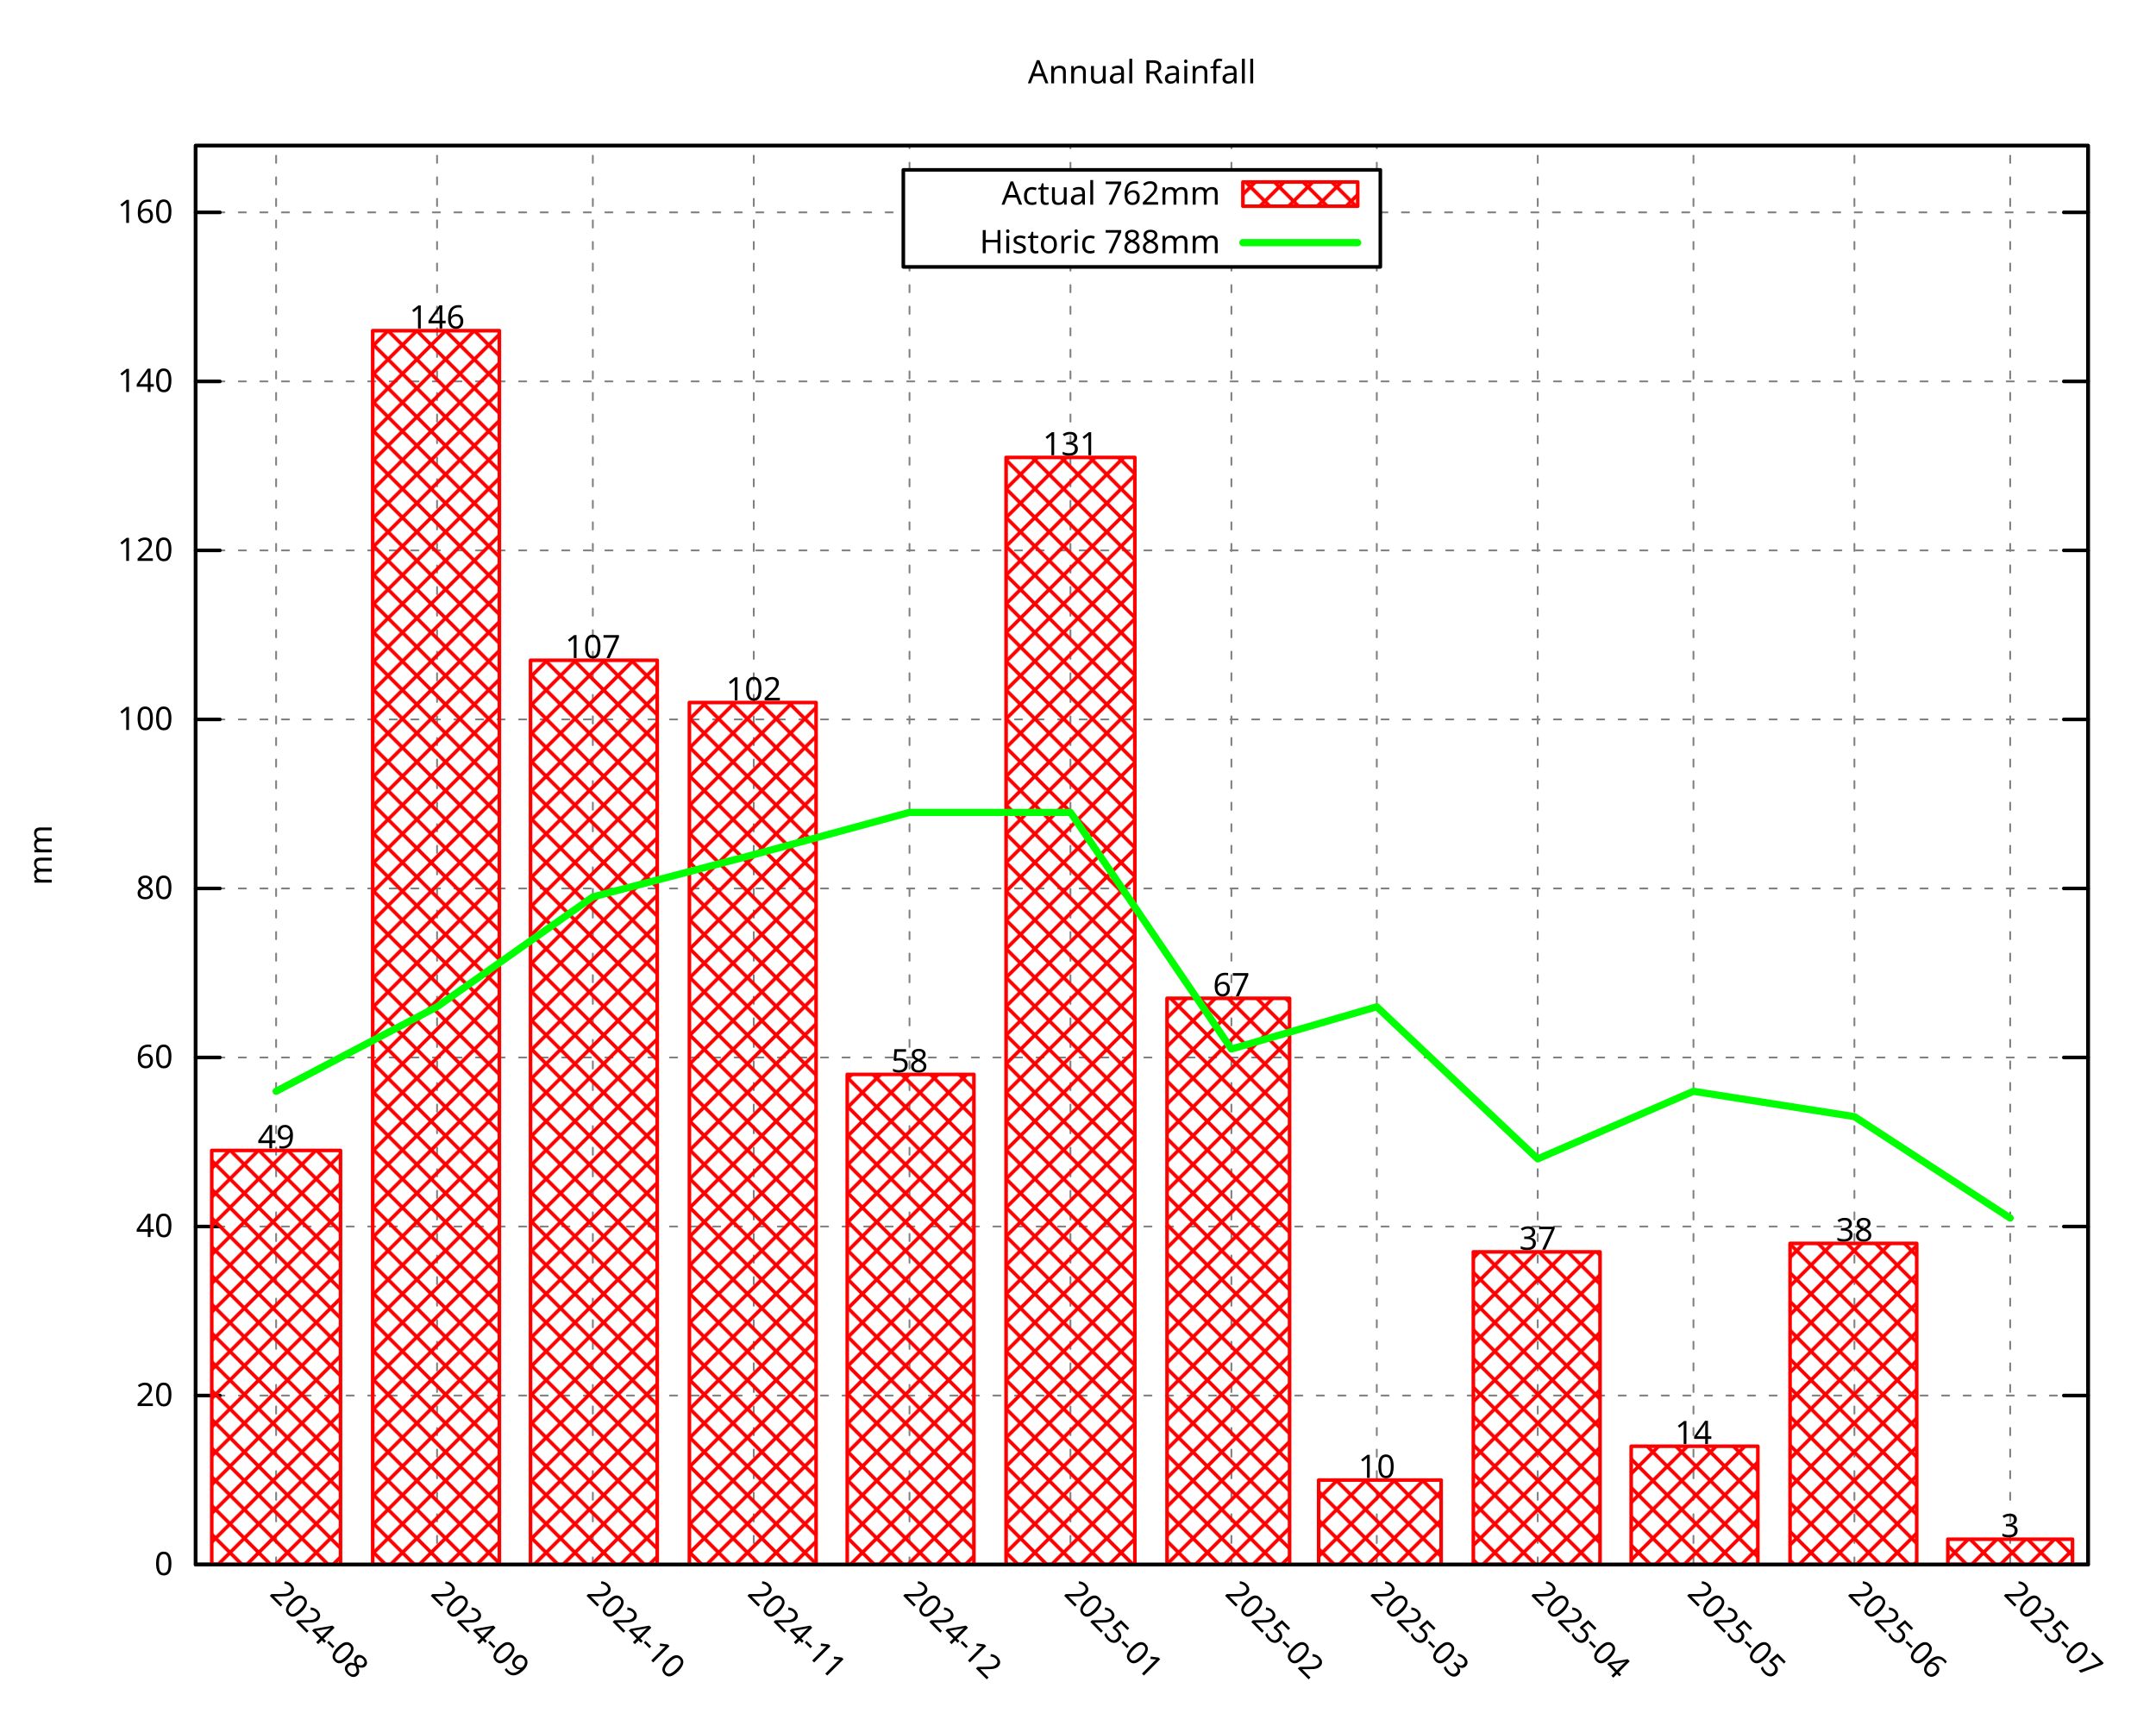
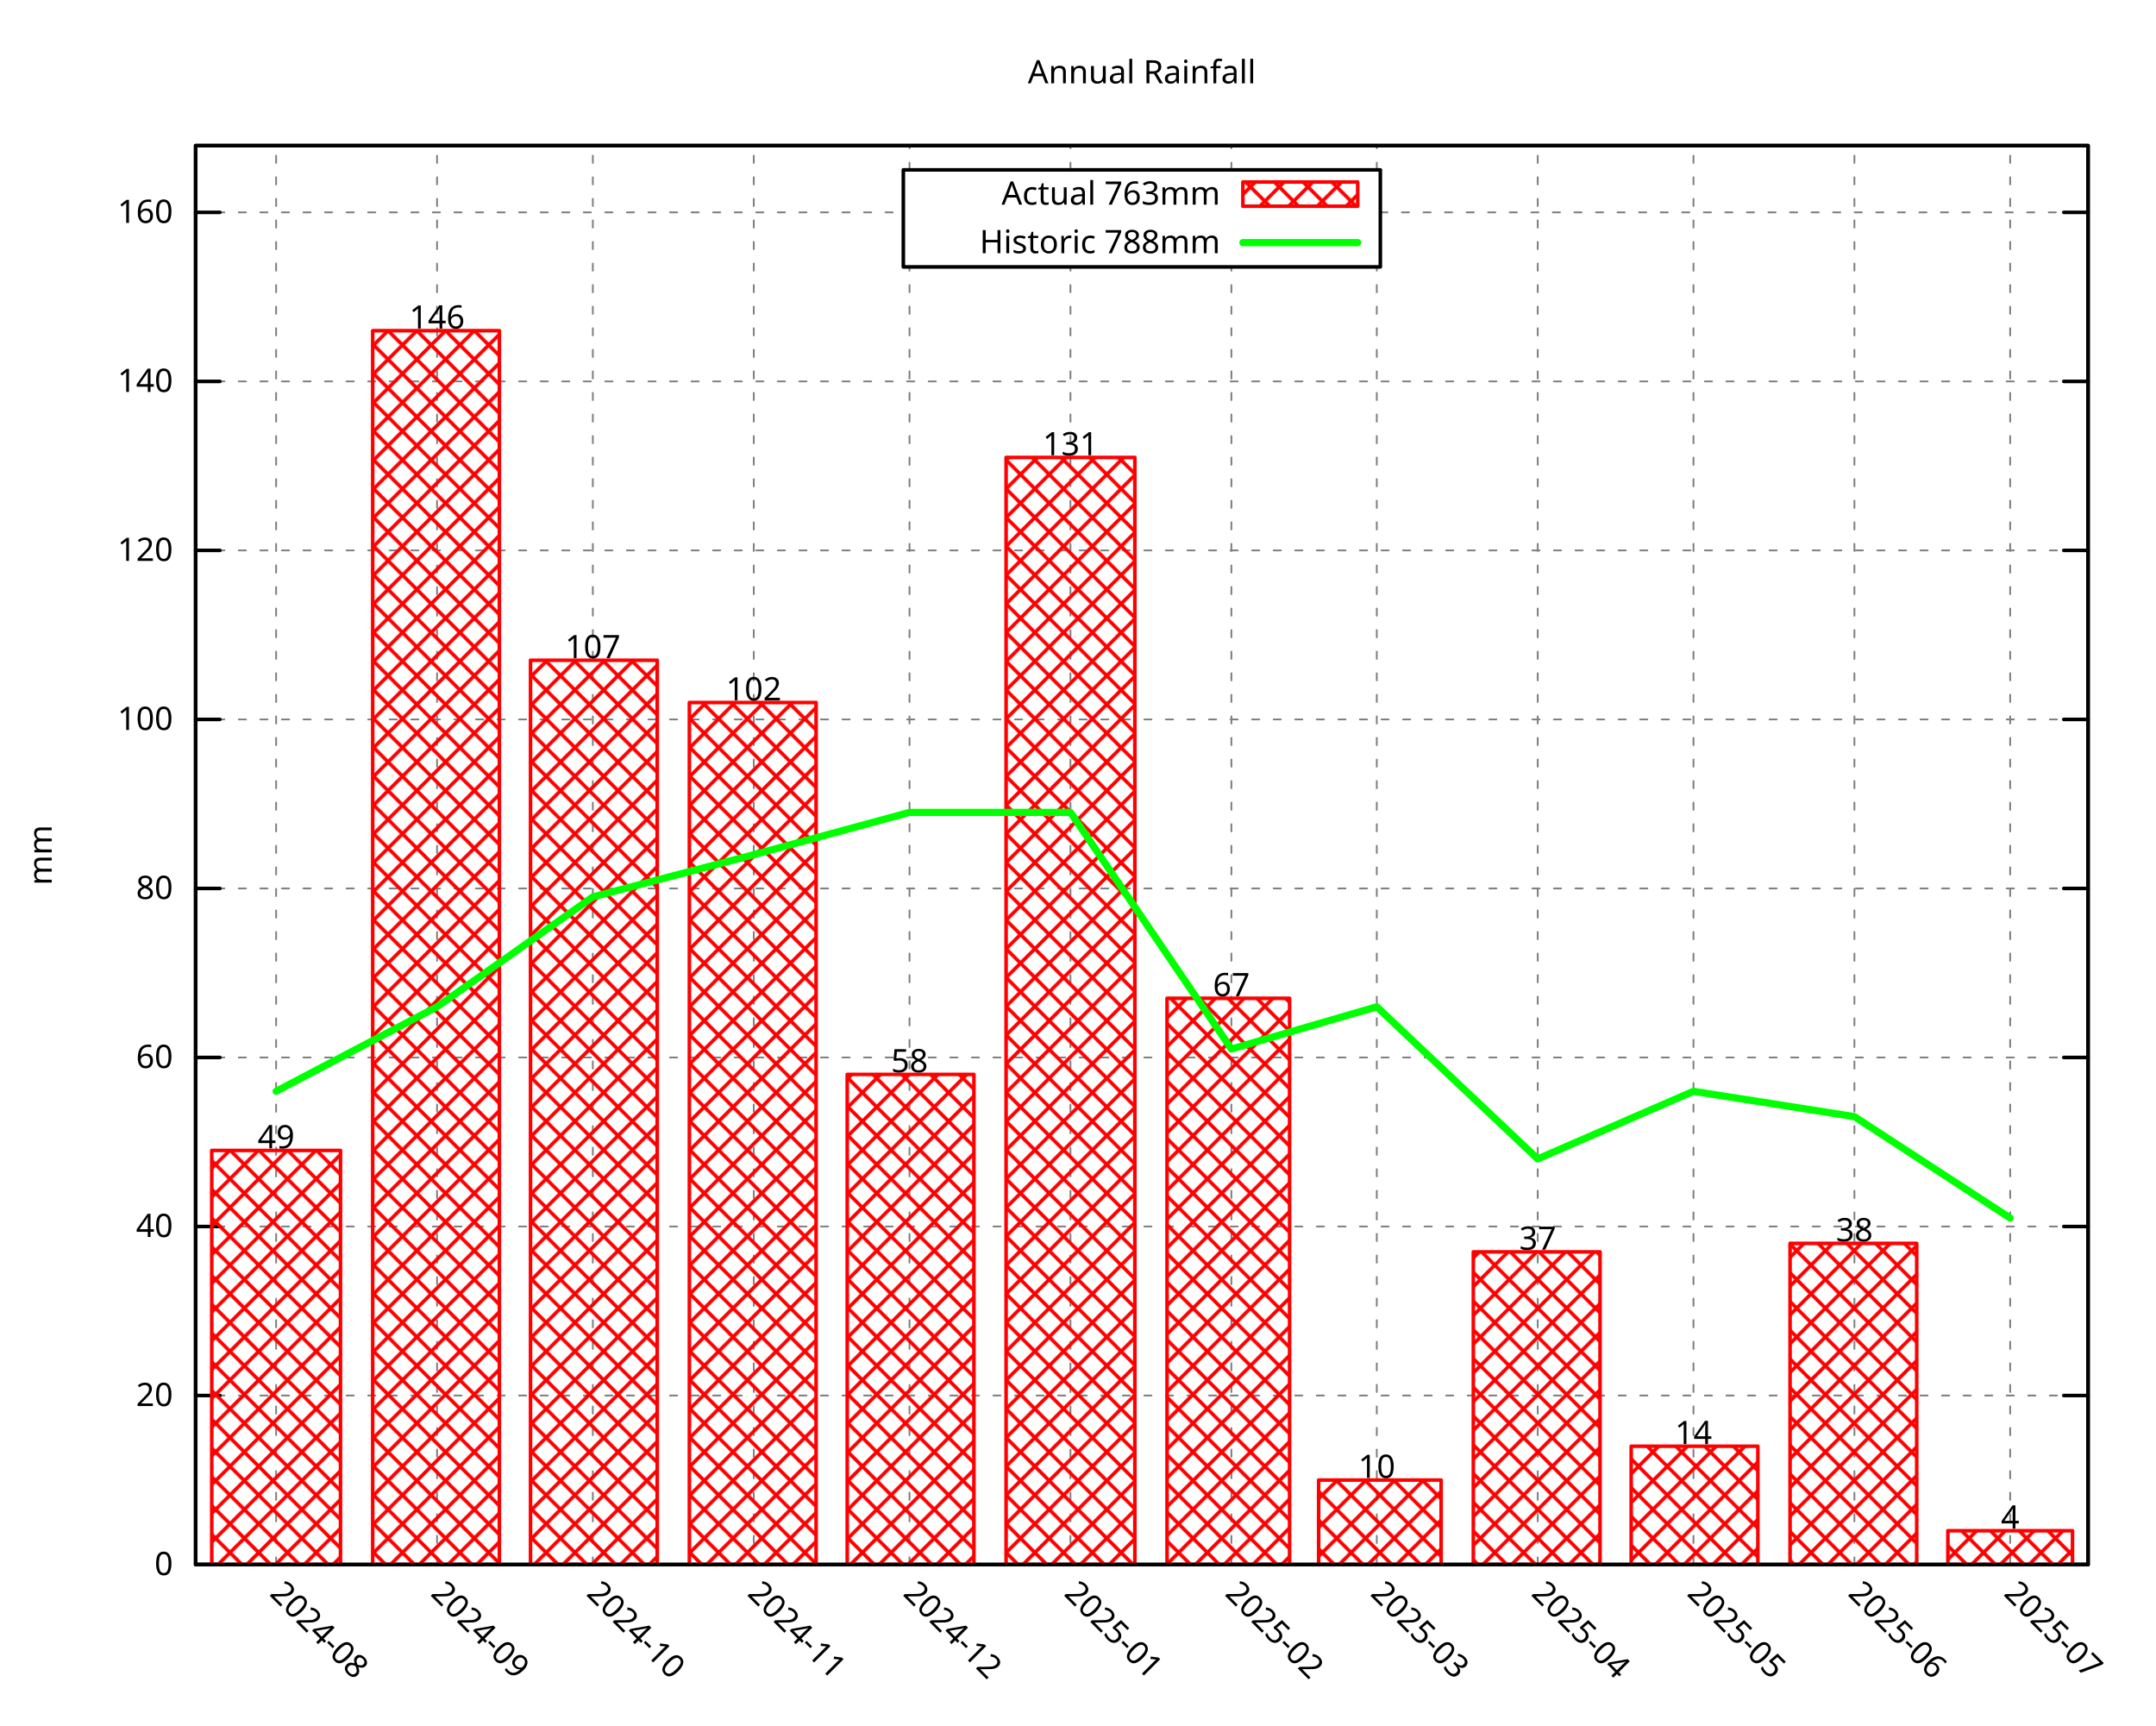
<svg xmlns="http://www.w3.org/2000/svg" xmlns:xlink="http://www.w3.org/1999/xlink" width="600" height="480" viewBox="0 0 600 480">
  <g id="gnuplot_canvas">
    <rect x="0" y="0" width="600" height="480" fill="none" />
    <defs>
      <circle id="gpDot" r="0.5" stroke-width="0.5" stroke="currentColor" />
      <path id="gpPt0" stroke-width="0.296" stroke="currentColor" d="M-1,0 h2 M0,-1 v2" />
      <path id="gpPt1" stroke-width="0.296" stroke="currentColor" d="M-1,-1 L1,1 M1,-1 L-1,1" />
      <path id="gpPt2" stroke-width="0.296" stroke="currentColor" d="M-1,0 L1,0 M0,-1 L0,1 M-1,-1 L1,1 M-1,1 L1,-1" />
      <rect id="gpPt3" stroke-width="0.296" stroke="currentColor" x="-1" y="-1" width="2" height="2" />
      <rect id="gpPt4" stroke-width="0.296" stroke="currentColor" fill="currentColor" x="-1" y="-1" width="2" height="2" />
      <circle id="gpPt5" stroke-width="0.296" stroke="currentColor" cx="0" cy="0" r="1" />
      <use xlink:href="#gpPt5" id="gpPt6" fill="currentColor" stroke="none" />
      <path id="gpPt7" stroke-width="0.296" stroke="currentColor" d="M0,-1.33 L-1.33,0.67 L1.33,0.67 z" />
      <use xlink:href="#gpPt7" id="gpPt8" fill="currentColor" stroke="none" />
      <use xlink:href="#gpPt7" id="gpPt9" stroke="currentColor" transform="rotate(180)" />
      <use xlink:href="#gpPt9" id="gpPt10" fill="currentColor" stroke="none" />
      <use xlink:href="#gpPt3" id="gpPt11" stroke="currentColor" transform="rotate(45)" />
      <use xlink:href="#gpPt11" id="gpPt12" fill="currentColor" stroke="none" />
      <path id="gpPt13" stroke-width="0.296" stroke="currentColor" d="M0,1.330 L1.265,0.411 L0.782,-1.067 L-0.782,-1.076 L-1.265,0.411 z" />
      <use xlink:href="#gpPt13" id="gpPt14" fill="currentColor" stroke="none" />
      <filter id="textbox" filterUnits="objectBoundingBox" x="0" y="0" height="1" width="1">
        <feFlood flood-color="white" flood-opacity="1" result="bgnd" />
        <feComposite in="SourceGraphic" in2="bgnd" operator="atop" />
      </filter>
      <filter id="greybox" filterUnits="objectBoundingBox" x="0" y="0" height="1" width="1">
        <feFlood flood-color="lightgrey" flood-opacity="1" result="grey" />
        <feComposite in="SourceGraphic" in2="grey" operator="atop" />
      </filter>
    </defs>
    <g fill="none" color="white" stroke="currentColor" stroke-width="1.00" stroke-linecap="round" stroke-linejoin="round">
</g>
    <g fill="none" color="black" stroke="currentColor" stroke-width="1.00" stroke-linecap="round" stroke-linejoin="round">
</g>
    <g fill="none" color="black" stroke="black" stroke-width="0.50" stroke-linecap="round" stroke-linejoin="round">
</g>
    <g fill="none" color="gray" stroke="currentColor" stroke-width="0.50" stroke-linecap="round" stroke-linejoin="round">
      <path stroke="gray" stroke-dasharray="2,4" class="gridline" d="M54.45,435.32 L581.09,435.32  " />
    </g>
    <g fill="none" color="gray" stroke="gray" stroke-width="1.00" stroke-linecap="round" stroke-linejoin="round">
</g>
    <g fill="none" color="black" stroke="currentColor" stroke-width="1.00" stroke-linecap="round" stroke-linejoin="round">
      <path stroke="black" d="M54.45,435.32 L61.20,435.32 M581.09,435.32 L574.34,435.32  " />
      <g transform="translate(48.15,438.25)" stroke="none" fill="black" font-family="Droid Sans" font-size="9.00" text-anchor="end">
        <text>
          <tspan font-family="Droid Sans"> 0</tspan>
        </text>
      </g>
    </g>
    <g fill="none" color="black" stroke="currentColor" stroke-width="1.00" stroke-linecap="round" stroke-linejoin="round">
</g>
    <g fill="none" color="black" stroke="black" stroke-width="0.50" stroke-linecap="round" stroke-linejoin="round">
</g>
    <g fill="none" color="gray" stroke="currentColor" stroke-width="0.50" stroke-linecap="round" stroke-linejoin="round">
      <path stroke="gray" stroke-dasharray="2,4" class="gridline" d="M54.45,388.29 L581.09,388.29  " />
    </g>
    <g fill="none" color="gray" stroke="gray" stroke-width="1.00" stroke-linecap="round" stroke-linejoin="round">
</g>
    <g fill="none" color="black" stroke="currentColor" stroke-width="1.00" stroke-linecap="round" stroke-linejoin="round">
      <path stroke="black" d="M54.45,388.29 L61.20,388.29 M581.09,388.29 L574.34,388.29  " />
      <g transform="translate(48.15,391.22)" stroke="none" fill="black" font-family="Droid Sans" font-size="9.00" text-anchor="end">
        <text>
          <tspan font-family="Droid Sans"> 20</tspan>
        </text>
      </g>
    </g>
    <g fill="none" color="black" stroke="currentColor" stroke-width="1.00" stroke-linecap="round" stroke-linejoin="round">
</g>
    <g fill="none" color="black" stroke="black" stroke-width="0.50" stroke-linecap="round" stroke-linejoin="round">
</g>
    <g fill="none" color="gray" stroke="currentColor" stroke-width="0.50" stroke-linecap="round" stroke-linejoin="round">
      <path stroke="gray" stroke-dasharray="2,4" class="gridline" d="M54.45,341.26 L581.09,341.26  " />
    </g>
    <g fill="none" color="gray" stroke="gray" stroke-width="1.00" stroke-linecap="round" stroke-linejoin="round">
</g>
    <g fill="none" color="black" stroke="currentColor" stroke-width="1.00" stroke-linecap="round" stroke-linejoin="round">
      <path stroke="black" d="M54.45,341.26 L61.20,341.26 M581.09,341.26 L574.34,341.26  " />
      <g transform="translate(48.15,344.19)" stroke="none" fill="black" font-family="Droid Sans" font-size="9.00" text-anchor="end">
        <text>
          <tspan font-family="Droid Sans"> 40</tspan>
        </text>
      </g>
    </g>
    <g fill="none" color="black" stroke="currentColor" stroke-width="1.00" stroke-linecap="round" stroke-linejoin="round">
</g>
    <g fill="none" color="black" stroke="black" stroke-width="0.50" stroke-linecap="round" stroke-linejoin="round">
</g>
    <g fill="none" color="gray" stroke="currentColor" stroke-width="0.50" stroke-linecap="round" stroke-linejoin="round">
      <path stroke="gray" stroke-dasharray="2,4" class="gridline" d="M54.45,294.23 L581.09,294.23  " />
    </g>
    <g fill="none" color="gray" stroke="gray" stroke-width="1.00" stroke-linecap="round" stroke-linejoin="round">
</g>
    <g fill="none" color="black" stroke="currentColor" stroke-width="1.00" stroke-linecap="round" stroke-linejoin="round">
      <path stroke="black" d="M54.45,294.23 L61.20,294.23 M581.09,294.23 L574.34,294.23  " />
      <g transform="translate(48.15,297.16)" stroke="none" fill="black" font-family="Droid Sans" font-size="9.00" text-anchor="end">
        <text>
          <tspan font-family="Droid Sans"> 60</tspan>
        </text>
      </g>
    </g>
    <g fill="none" color="black" stroke="currentColor" stroke-width="1.00" stroke-linecap="round" stroke-linejoin="round">
</g>
    <g fill="none" color="black" stroke="black" stroke-width="0.50" stroke-linecap="round" stroke-linejoin="round">
</g>
    <g fill="none" color="gray" stroke="currentColor" stroke-width="0.50" stroke-linecap="round" stroke-linejoin="round">
      <path stroke="gray" stroke-dasharray="2,4" class="gridline" d="M54.45,247.20 L581.09,247.20  " />
    </g>
    <g fill="none" color="gray" stroke="gray" stroke-width="1.00" stroke-linecap="round" stroke-linejoin="round">
</g>
    <g fill="none" color="black" stroke="currentColor" stroke-width="1.00" stroke-linecap="round" stroke-linejoin="round">
      <path stroke="black" d="M54.45,247.20 L61.20,247.20 M581.09,247.20 L574.34,247.20  " />
      <g transform="translate(48.15,250.13)" stroke="none" fill="black" font-family="Droid Sans" font-size="9.00" text-anchor="end">
        <text>
          <tspan font-family="Droid Sans"> 80</tspan>
        </text>
      </g>
    </g>
    <g fill="none" color="black" stroke="currentColor" stroke-width="1.00" stroke-linecap="round" stroke-linejoin="round">
</g>
    <g fill="none" color="black" stroke="black" stroke-width="0.50" stroke-linecap="round" stroke-linejoin="round">
</g>
    <g fill="none" color="gray" stroke="currentColor" stroke-width="0.50" stroke-linecap="round" stroke-linejoin="round">
      <path stroke="gray" stroke-dasharray="2,4" class="gridline" d="M54.45,200.17 L581.09,200.17  " />
    </g>
    <g fill="none" color="gray" stroke="gray" stroke-width="1.00" stroke-linecap="round" stroke-linejoin="round">
</g>
    <g fill="none" color="black" stroke="currentColor" stroke-width="1.00" stroke-linecap="round" stroke-linejoin="round">
      <path stroke="black" d="M54.45,200.17 L61.20,200.17 M581.09,200.17 L574.34,200.17  " />
      <g transform="translate(48.15,203.10)" stroke="none" fill="black" font-family="Droid Sans" font-size="9.00" text-anchor="end">
        <text>
          <tspan font-family="Droid Sans"> 100</tspan>
        </text>
      </g>
    </g>
    <g fill="none" color="black" stroke="currentColor" stroke-width="1.00" stroke-linecap="round" stroke-linejoin="round">
</g>
    <g fill="none" color="black" stroke="black" stroke-width="0.50" stroke-linecap="round" stroke-linejoin="round">
</g>
    <g fill="none" color="gray" stroke="currentColor" stroke-width="0.50" stroke-linecap="round" stroke-linejoin="round">
      <path stroke="gray" stroke-dasharray="2,4" class="gridline" d="M54.45,153.14 L581.09,153.14  " />
    </g>
    <g fill="none" color="gray" stroke="gray" stroke-width="1.00" stroke-linecap="round" stroke-linejoin="round">
</g>
    <g fill="none" color="black" stroke="currentColor" stroke-width="1.00" stroke-linecap="round" stroke-linejoin="round">
      <path stroke="black" d="M54.45,153.14 L61.20,153.14 M581.09,153.14 L574.34,153.14  " />
      <g transform="translate(48.15,156.07)" stroke="none" fill="black" font-family="Droid Sans" font-size="9.00" text-anchor="end">
        <text>
          <tspan font-family="Droid Sans"> 120</tspan>
        </text>
      </g>
    </g>
    <g fill="none" color="black" stroke="currentColor" stroke-width="1.00" stroke-linecap="round" stroke-linejoin="round">
</g>
    <g fill="none" color="black" stroke="black" stroke-width="0.50" stroke-linecap="round" stroke-linejoin="round">
</g>
    <g fill="none" color="gray" stroke="currentColor" stroke-width="0.50" stroke-linecap="round" stroke-linejoin="round">
      <path stroke="gray" stroke-dasharray="2,4" class="gridline" d="M54.45,106.12 L581.09,106.12  " />
    </g>
    <g fill="none" color="gray" stroke="gray" stroke-width="1.00" stroke-linecap="round" stroke-linejoin="round">
</g>
    <g fill="none" color="black" stroke="currentColor" stroke-width="1.00" stroke-linecap="round" stroke-linejoin="round">
      <path stroke="black" d="M54.45,106.12 L61.20,106.12 M581.09,106.12 L574.34,106.12  " />
      <g transform="translate(48.15,109.05)" stroke="none" fill="black" font-family="Droid Sans" font-size="9.00" text-anchor="end">
        <text>
          <tspan font-family="Droid Sans"> 140</tspan>
        </text>
      </g>
    </g>
    <g fill="none" color="black" stroke="currentColor" stroke-width="1.00" stroke-linecap="round" stroke-linejoin="round">
</g>
    <g fill="none" color="black" stroke="black" stroke-width="0.50" stroke-linecap="round" stroke-linejoin="round">
</g>
    <g fill="none" color="gray" stroke="currentColor" stroke-width="0.50" stroke-linecap="round" stroke-linejoin="round">
      <path stroke="gray" stroke-dasharray="2,4" class="gridline" d="M54.45,59.09 L251.39,59.09 M384.14,59.09 L581.09,59.09  " />
    </g>
    <g fill="none" color="gray" stroke="gray" stroke-width="1.00" stroke-linecap="round" stroke-linejoin="round">
</g>
    <g fill="none" color="black" stroke="currentColor" stroke-width="1.00" stroke-linecap="round" stroke-linejoin="round">
      <path stroke="black" d="M54.45,59.09 L61.20,59.09 M581.09,59.09 L574.34,59.09  " />
      <g transform="translate(48.15,62.02)" stroke="none" fill="black" font-family="Droid Sans" font-size="9.00" text-anchor="end">
        <text>
          <tspan font-family="Droid Sans"> 160</tspan>
        </text>
      </g>
    </g>
    <g fill="none" color="black" stroke="currentColor" stroke-width="1.00" stroke-linecap="round" stroke-linejoin="round">
</g>
    <g fill="none" color="black" stroke="black" stroke-width="0.50" stroke-linecap="round" stroke-linejoin="round">
</g>
    <g fill="none" color="gray" stroke="currentColor" stroke-width="0.50" stroke-linecap="round" stroke-linejoin="round">
      <path stroke="gray" stroke-dasharray="2,4" class="gridline" d="M76.84,435.32 L76.84,40.51  " />
    </g>
    <g fill="none" color="gray" stroke="gray" stroke-width="1.00" stroke-linecap="round" stroke-linejoin="round">
</g>
    <g fill="none" color="black" stroke="currentColor" stroke-width="1.00" stroke-linecap="round" stroke-linejoin="round">
      <path stroke="black" d="M76.84,435.32 M76.84,40.51  " />
      <g transform="translate(74.77,443.69) rotate(45.00)" stroke="none" fill="black" font-family="Droid Sans" font-size="9.00" text-anchor="start">
        <text>
          <tspan font-family="Droid Sans">2024-08</tspan>
        </text>
      </g>
    </g>
    <g fill="none" color="black" stroke="currentColor" stroke-width="1.00" stroke-linecap="round" stroke-linejoin="round">
</g>
    <g fill="none" color="black" stroke="black" stroke-width="0.50" stroke-linecap="round" stroke-linejoin="round">
</g>
    <g fill="none" color="gray" stroke="currentColor" stroke-width="0.50" stroke-linecap="round" stroke-linejoin="round">
      <path stroke="gray" stroke-dasharray="2,4" class="gridline" d="M121.63,435.32 L121.63,40.51  " />
    </g>
    <g fill="none" color="gray" stroke="gray" stroke-width="1.00" stroke-linecap="round" stroke-linejoin="round">
</g>
    <g fill="none" color="black" stroke="currentColor" stroke-width="1.00" stroke-linecap="round" stroke-linejoin="round">
      <path stroke="black" d="M121.63,435.32 M121.63,40.51  " />
      <g transform="translate(119.56,443.69) rotate(45.00)" stroke="none" fill="black" font-family="Droid Sans" font-size="9.00" text-anchor="start">
        <text>
          <tspan font-family="Droid Sans">2024-09</tspan>
        </text>
      </g>
    </g>
    <g fill="none" color="black" stroke="currentColor" stroke-width="1.00" stroke-linecap="round" stroke-linejoin="round">
</g>
    <g fill="none" color="black" stroke="black" stroke-width="0.50" stroke-linecap="round" stroke-linejoin="round">
</g>
    <g fill="none" color="gray" stroke="currentColor" stroke-width="0.50" stroke-linecap="round" stroke-linejoin="round">
      <path stroke="gray" stroke-dasharray="2,4" class="gridline" d="M164.98,435.32 L164.98,40.51  " />
    </g>
    <g fill="none" color="gray" stroke="gray" stroke-width="1.00" stroke-linecap="round" stroke-linejoin="round">
</g>
    <g fill="none" color="black" stroke="currentColor" stroke-width="1.00" stroke-linecap="round" stroke-linejoin="round">
      <path stroke="black" d="M164.98,435.32 M164.98,40.51  " />
      <g transform="translate(162.91,443.69) rotate(45.00)" stroke="none" fill="black" font-family="Droid Sans" font-size="9.00" text-anchor="start">
        <text>
          <tspan font-family="Droid Sans">2024-10</tspan>
        </text>
      </g>
    </g>
    <g fill="none" color="black" stroke="currentColor" stroke-width="1.00" stroke-linecap="round" stroke-linejoin="round">
</g>
    <g fill="none" color="black" stroke="black" stroke-width="0.50" stroke-linecap="round" stroke-linejoin="round">
</g>
    <g fill="none" color="gray" stroke="currentColor" stroke-width="0.50" stroke-linecap="round" stroke-linejoin="round">
      <path stroke="gray" stroke-dasharray="2,4" class="gridline" d="M209.77,435.32 L209.77,40.51  " />
    </g>
    <g fill="none" color="gray" stroke="gray" stroke-width="1.00" stroke-linecap="round" stroke-linejoin="round">
</g>
    <g fill="none" color="black" stroke="currentColor" stroke-width="1.00" stroke-linecap="round" stroke-linejoin="round">
      <path stroke="black" d="M209.77,435.32 M209.77,40.51  " />
      <g transform="translate(207.70,443.69) rotate(45.00)" stroke="none" fill="black" font-family="Droid Sans" font-size="9.00" text-anchor="start">
        <text>
          <tspan font-family="Droid Sans">2024-11</tspan>
        </text>
      </g>
    </g>
    <g fill="none" color="black" stroke="currentColor" stroke-width="1.00" stroke-linecap="round" stroke-linejoin="round">
</g>
    <g fill="none" color="black" stroke="black" stroke-width="0.50" stroke-linecap="round" stroke-linejoin="round">
</g>
    <g fill="none" color="gray" stroke="currentColor" stroke-width="0.50" stroke-linecap="round" stroke-linejoin="round">
      <path stroke="gray" stroke-dasharray="2,4" class="gridline" d="M253.11,435.32 L253.11,74.26 M253.11,47.26 L253.11,40.51  " />
    </g>
    <g fill="none" color="gray" stroke="gray" stroke-width="1.00" stroke-linecap="round" stroke-linejoin="round">
</g>
    <g fill="none" color="black" stroke="currentColor" stroke-width="1.00" stroke-linecap="round" stroke-linejoin="round">
      <path stroke="black" d="M253.11,435.32 M253.11,40.51  " />
      <g transform="translate(251.04,443.69) rotate(45.00)" stroke="none" fill="black" font-family="Droid Sans" font-size="9.00" text-anchor="start">
        <text>
          <tspan font-family="Droid Sans">2024-12</tspan>
        </text>
      </g>
    </g>
    <g fill="none" color="black" stroke="currentColor" stroke-width="1.00" stroke-linecap="round" stroke-linejoin="round">
</g>
    <g fill="none" color="black" stroke="black" stroke-width="0.50" stroke-linecap="round" stroke-linejoin="round">
</g>
    <g fill="none" color="gray" stroke="currentColor" stroke-width="0.50" stroke-linecap="round" stroke-linejoin="round">
      <path stroke="gray" stroke-dasharray="2,4" class="gridline" d="M297.90,435.32 L297.90,74.26 M297.90,47.26 L297.90,40.51  " />
    </g>
    <g fill="none" color="gray" stroke="gray" stroke-width="1.00" stroke-linecap="round" stroke-linejoin="round">
</g>
    <g fill="none" color="black" stroke="currentColor" stroke-width="1.00" stroke-linecap="round" stroke-linejoin="round">
      <path stroke="black" d="M297.90,435.32 M297.90,40.51  " />
      <g transform="translate(295.83,443.69) rotate(45.00)" stroke="none" fill="black" font-family="Droid Sans" font-size="9.00" text-anchor="start">
        <text>
          <tspan font-family="Droid Sans">2025-01</tspan>
        </text>
      </g>
    </g>
    <g fill="none" color="black" stroke="currentColor" stroke-width="1.00" stroke-linecap="round" stroke-linejoin="round">
</g>
    <g fill="none" color="black" stroke="black" stroke-width="0.50" stroke-linecap="round" stroke-linejoin="round">
</g>
    <g fill="none" color="gray" stroke="currentColor" stroke-width="0.50" stroke-linecap="round" stroke-linejoin="round">
      <path stroke="gray" stroke-dasharray="2,4" class="gridline" d="M342.69,435.32 L342.69,74.26 M342.69,47.26 L342.69,40.51  " />
    </g>
    <g fill="none" color="gray" stroke="gray" stroke-width="1.00" stroke-linecap="round" stroke-linejoin="round">
</g>
    <g fill="none" color="black" stroke="currentColor" stroke-width="1.00" stroke-linecap="round" stroke-linejoin="round">
      <path stroke="black" d="M342.69,435.32 M342.69,40.51  " />
      <g transform="translate(340.62,443.69) rotate(45.00)" stroke="none" fill="black" font-family="Droid Sans" font-size="9.00" text-anchor="start">
        <text>
          <tspan font-family="Droid Sans">2025-02</tspan>
        </text>
      </g>
    </g>
    <g fill="none" color="black" stroke="currentColor" stroke-width="1.00" stroke-linecap="round" stroke-linejoin="round">
</g>
    <g fill="none" color="black" stroke="black" stroke-width="0.50" stroke-linecap="round" stroke-linejoin="round">
</g>
    <g fill="none" color="gray" stroke="currentColor" stroke-width="0.50" stroke-linecap="round" stroke-linejoin="round">
      <path stroke="gray" stroke-dasharray="2,4" class="gridline" d="M383.15,435.32 L383.15,74.26 M383.15,47.26 L383.15,40.51  " />
    </g>
    <g fill="none" color="gray" stroke="gray" stroke-width="1.00" stroke-linecap="round" stroke-linejoin="round">
</g>
    <g fill="none" color="black" stroke="currentColor" stroke-width="1.00" stroke-linecap="round" stroke-linejoin="round">
      <path stroke="black" d="M383.15,435.32 M383.15,40.51  " />
      <g transform="translate(381.08,443.69) rotate(45.00)" stroke="none" fill="black" font-family="Droid Sans" font-size="9.00" text-anchor="start">
        <text>
          <tspan font-family="Droid Sans">2025-03</tspan>
        </text>
      </g>
    </g>
    <g fill="none" color="black" stroke="currentColor" stroke-width="1.00" stroke-linecap="round" stroke-linejoin="round">
</g>
    <g fill="none" color="black" stroke="black" stroke-width="0.50" stroke-linecap="round" stroke-linejoin="round">
</g>
    <g fill="none" color="gray" stroke="currentColor" stroke-width="0.50" stroke-linecap="round" stroke-linejoin="round">
      <path stroke="gray" stroke-dasharray="2,4" class="gridline" d="M427.94,435.32 L427.94,40.51  " />
    </g>
    <g fill="none" color="gray" stroke="gray" stroke-width="1.00" stroke-linecap="round" stroke-linejoin="round">
</g>
    <g fill="none" color="black" stroke="currentColor" stroke-width="1.00" stroke-linecap="round" stroke-linejoin="round">
      <path stroke="black" d="M427.94,435.32 M427.94,40.51  " />
      <g transform="translate(425.87,443.69) rotate(45.00)" stroke="none" fill="black" font-family="Droid Sans" font-size="9.00" text-anchor="start">
        <text>
          <tspan font-family="Droid Sans">2025-04</tspan>
        </text>
      </g>
    </g>
    <g fill="none" color="black" stroke="currentColor" stroke-width="1.00" stroke-linecap="round" stroke-linejoin="round">
</g>
    <g fill="none" color="black" stroke="black" stroke-width="0.50" stroke-linecap="round" stroke-linejoin="round">
</g>
    <g fill="none" color="gray" stroke="currentColor" stroke-width="0.50" stroke-linecap="round" stroke-linejoin="round">
      <path stroke="gray" stroke-dasharray="2,4" class="gridline" d="M471.28,435.32 L471.28,40.51  " />
    </g>
    <g fill="none" color="gray" stroke="gray" stroke-width="1.00" stroke-linecap="round" stroke-linejoin="round">
</g>
    <g fill="none" color="black" stroke="currentColor" stroke-width="1.00" stroke-linecap="round" stroke-linejoin="round">
      <path stroke="black" d="M471.28,435.32 M471.28,40.51  " />
      <g transform="translate(469.21,443.69) rotate(45.00)" stroke="none" fill="black" font-family="Droid Sans" font-size="9.00" text-anchor="start">
        <text>
          <tspan font-family="Droid Sans">2025-05</tspan>
        </text>
      </g>
    </g>
    <g fill="none" color="black" stroke="currentColor" stroke-width="1.00" stroke-linecap="round" stroke-linejoin="round">
</g>
    <g fill="none" color="black" stroke="black" stroke-width="0.50" stroke-linecap="round" stroke-linejoin="round">
</g>
    <g fill="none" color="gray" stroke="currentColor" stroke-width="0.50" stroke-linecap="round" stroke-linejoin="round">
      <path stroke="gray" stroke-dasharray="2,4" class="gridline" d="M516.07,435.32 L516.07,40.51  " />
    </g>
    <g fill="none" color="gray" stroke="gray" stroke-width="1.00" stroke-linecap="round" stroke-linejoin="round">
</g>
    <g fill="none" color="black" stroke="currentColor" stroke-width="1.00" stroke-linecap="round" stroke-linejoin="round">
      <path stroke="black" d="M516.07,435.32 M516.07,40.51  " />
      <g transform="translate(514.00,443.69) rotate(45.00)" stroke="none" fill="black" font-family="Droid Sans" font-size="9.00" text-anchor="start">
        <text>
          <tspan font-family="Droid Sans">2025-06</tspan>
        </text>
      </g>
    </g>
    <g fill="none" color="black" stroke="currentColor" stroke-width="1.00" stroke-linecap="round" stroke-linejoin="round">
</g>
    <g fill="none" color="black" stroke="black" stroke-width="0.50" stroke-linecap="round" stroke-linejoin="round">
</g>
    <g fill="none" color="gray" stroke="currentColor" stroke-width="0.50" stroke-linecap="round" stroke-linejoin="round">
      <path stroke="gray" stroke-dasharray="2,4" class="gridline" d="M559.42,435.32 L559.42,40.51  " />
    </g>
    <g fill="none" color="gray" stroke="gray" stroke-width="1.00" stroke-linecap="round" stroke-linejoin="round">
</g>
    <g fill="none" color="black" stroke="currentColor" stroke-width="1.00" stroke-linecap="round" stroke-linejoin="round">
      <path stroke="black" d="M559.42,435.32 M559.42,40.51  " />
      <g transform="translate(557.35,443.69) rotate(45.00)" stroke="none" fill="black" font-family="Droid Sans" font-size="9.00" text-anchor="start">
        <text>
          <tspan font-family="Droid Sans">2025-07</tspan>
        </text>
      </g>
    </g>
    <g fill="none" color="black" stroke="currentColor" stroke-width="1.00" stroke-linecap="round" stroke-linejoin="round">
</g>
    <g fill="none" color="black" stroke="currentColor" stroke-width="1.00" stroke-linecap="round" stroke-linejoin="round">
      <path stroke="black" d="M54.45,40.51 L54.45,435.32 L581.09,435.32 L581.09,40.51 L54.45,40.51 Z  " />
    </g>
    <g fill="none" color="black" stroke="currentColor" stroke-width="1.00" stroke-linecap="round" stroke-linejoin="round">
</g>
    <g fill="none" color="black" stroke="currentColor" stroke-width="1.00" stroke-linecap="round" stroke-linejoin="round">
      <path stroke="black" d="M251.39,74.26 L251.39,47.26 L384.14,47.26 L384.14,74.26 L251.39,74.26 Z  " />
    </g>
    <g id="gnuplot_plot_1">
      <g fill="none" color="black" stroke="currentColor" stroke-width="1.00" stroke-linecap="round" stroke-linejoin="round">
        <g transform="translate(339.59,56.94)" stroke="none" fill="black" font-family="Droid Sans" font-size="9.00" text-anchor="end">
          <text>
-             <tspan font-family="Droid Sans">Actual 762mm</tspan>
+             <tspan font-family="Droid Sans">Actual 763mm</tspan>
          </text>
        </g>
      </g>
      <g fill="none" color="black" stroke="currentColor" stroke-width="1.00" stroke-linecap="round" stroke-linejoin="round">
        <defs>
          <pattern id="gpPat1" patternUnits="userSpaceOnUse" x="0" y="0" width="8" height="8">
            <path style="fill:none; stroke:rgb(255,0,0)" d="M0,0 L8,8 M0,8 L8,0" />
          </pattern>
        </defs>
        <g stroke="none" shape-rendering="crispEdges">
          <polygon fill="url(#gpPat1)" points="345.89,57.38 377.84,57.38 377.84,50.63 345.89,50.63 " />
        </g>
        <path stroke="rgb(255,   0,   0)" d="M345.89,57.38 L377.84,57.38 L377.84,50.64 L345.89,50.64 L345.89,57.38 Z  " />
      </g>
      <g fill="none" color="black" stroke="currentColor" stroke-width="1.00" stroke-linecap="round" stroke-linejoin="round">
        <defs>
          <pattern id="gpPat2" patternUnits="userSpaceOnUse" x="0" y="0" width="8" height="8">
            <path style="fill:none; stroke:rgb(255,0,0)" d="M0,0 L8,8 M0,8 L8,0" />
          </pattern>
        </defs>
        <g stroke="none" shape-rendering="crispEdges">
          <polygon fill="url(#gpPat2)" points="58.93,435.32 94.77,435.32 94.77,320.09 58.93,320.09 " />
        </g>
        <path stroke="rgb(255,   0,   0)" d="M58.93,435.32 L58.93,320.10 L94.76,320.10 L94.76,435.32 L58.93,435.32 Z  " />
        <g stroke="none" shape-rendering="crispEdges">
          <polygon fill="url(#gpPat2)" points="103.72,435.32 138.98,435.32 138.98,92.00 103.72,92.00 " />
        </g>
        <path stroke="rgb(255,   0,   0)" d="M103.72,435.32 L103.72,92.01 L138.97,92.01 L138.97,435.32 L103.72,435.32 Z  " />
        <g stroke="none" shape-rendering="crispEdges">
          <polygon fill="url(#gpPat2)" points="147.64,435.32 182.91,435.32 182.91,183.70 147.64,183.70 " />
        </g>
        <path stroke="rgb(255,   0,   0)" d="M147.64,435.32 L147.64,183.71 L182.90,183.71 L182.90,435.32 L147.64,435.32 Z  " />
        <g stroke="none" shape-rendering="crispEdges">
          <polygon fill="url(#gpPat2)" points="191.85,435.32 227.12,435.32 227.12,195.46 191.85,195.46 " />
        </g>
        <path stroke="rgb(255,   0,   0)" d="M191.85,435.32 L191.85,195.47 L227.11,195.47 L227.11,435.32 L191.85,435.32 Z  " />
        <g stroke="none" shape-rendering="crispEdges">
          <polygon fill="url(#gpPat2)" points="235.78,435.32 271.04,435.32 271.04,298.93 235.78,298.93 " />
        </g>
        <path stroke="rgb(255,   0,   0)" d="M235.78,435.32 L235.78,298.94 L271.03,298.94 L271.03,435.32 L235.78,435.32 Z  " />
        <g stroke="none" shape-rendering="crispEdges">
          <polygon fill="url(#gpPat2)" points="279.99,435.32 315.83,435.32 315.83,127.27 279.99,127.27 " />
        </g>
        <path stroke="rgb(255,   0,   0)" d="M279.99,435.32 L279.99,127.28 L315.82,127.28 L315.82,435.32 L279.99,435.32 Z  " />
        <g stroke="none" shape-rendering="crispEdges">
          <polygon fill="url(#gpPat2)" points="324.78,435.32 358.89,435.32 358.89,277.76 324.78,277.76 " />
        </g>
        <path stroke="rgb(255,   0,   0)" d="M324.78,435.32 L324.78,277.77 L358.88,277.77 L358.88,435.32 L324.78,435.32 Z  " />
        <g stroke="none" shape-rendering="crispEdges">
          <polygon fill="url(#gpPat2)" points="366.97,435.32 401.07,435.32 401.07,411.80 366.97,411.80 " />
        </g>
        <path stroke="rgb(255,   0,   0)" d="M366.97,435.32 L366.97,411.81 L401.06,411.81 L401.06,435.32 L366.97,435.32 Z  " />
        <g stroke="none" shape-rendering="crispEdges">
          <polygon fill="url(#gpPat2)" points="410.02,435.32 445.29,435.32 445.29,348.31 410.02,348.31 " />
        </g>
        <path stroke="rgb(255,   0,   0)" d="M410.02,435.32 L410.02,348.32 L445.28,348.32 L445.28,435.32 L410.02,435.32 Z  " />
        <g stroke="none" shape-rendering="crispEdges">
          <polygon fill="url(#gpPat2)" points="453.95,435.32 489.21,435.32 489.21,402.39 453.95,402.39 " />
        </g>
        <path stroke="rgb(255,   0,   0)" d="M453.95,435.32 L453.95,402.40 L489.20,402.40 L489.20,435.32 L453.95,435.32 Z  " />
        <g stroke="none" shape-rendering="crispEdges">
          <polygon fill="url(#gpPat2)" points="498.16,435.32 533.42,435.32 533.42,345.95 498.16,345.95 " />
        </g>
        <path stroke="rgb(255,   0,   0)" d="M498.16,435.32 L498.16,345.96 L533.41,345.96 L533.41,435.32 L498.16,435.32 Z  " />
        <g stroke="none" shape-rendering="crispEdges">
-           <polygon fill="url(#gpPat2)" points="542.08,435.32 576.77,435.32 576.77,428.26 542.08,428.26 " />
-         </g>
-         <path stroke="rgb(255,   0,   0)" d="M542.08,435.32 L542.08,428.27 L576.76,428.27 L576.76,435.32 L542.08,435.32 Z  " />
+           <polygon fill="url(#gpPat2)" points="542.08,435.32 576.77,435.32 576.77,425.90 542.08,425.90 " />
+         </g>
+         <path stroke="rgb(255,   0,   0)" d="M542.08,435.32 L542.08,425.91 L576.76,425.91 L576.76,435.32 L542.08,435.32 Z  " />
      </g>
    </g>
    <g id="gnuplot_plot_2" fill="none">
      <g fill="none" color="black" stroke="currentColor" stroke-width="1.00" stroke-linecap="round" stroke-linejoin="round">
        <g transform="translate(76.84,319.50)" stroke="none" fill="black" font-family="Droid Sans" font-size="9.00" text-anchor="middle">
          <text>
            <tspan font-family="Droid Sans">49</tspan>
          </text>
        </g>
        <g transform="translate(121.63,91.41)" stroke="none" fill="black" font-family="Droid Sans" font-size="9.00" text-anchor="middle">
          <text>
            <tspan font-family="Droid Sans">146</tspan>
          </text>
        </g>
        <g transform="translate(164.98,183.12)" stroke="none" fill="black" font-family="Droid Sans" font-size="9.00" text-anchor="middle">
          <text>
            <tspan font-family="Droid Sans">107</tspan>
          </text>
        </g>
        <g transform="translate(209.77,194.87)" stroke="none" fill="black" font-family="Droid Sans" font-size="9.00" text-anchor="middle">
          <text>
            <tspan font-family="Droid Sans">102</tspan>
          </text>
        </g>
        <g transform="translate(253.11,298.34)" stroke="none" fill="black" font-family="Droid Sans" font-size="9.00" text-anchor="middle">
          <text>
            <tspan font-family="Droid Sans">58</tspan>
          </text>
        </g>
        <g transform="translate(297.90,126.68)" stroke="none" fill="black" font-family="Droid Sans" font-size="9.00" text-anchor="middle">
          <text>
            <tspan font-family="Droid Sans">131</tspan>
          </text>
        </g>
        <g transform="translate(342.69,277.18)" stroke="none" fill="black" font-family="Droid Sans" font-size="9.00" text-anchor="middle">
          <text>
            <tspan font-family="Droid Sans">67</tspan>
          </text>
        </g>
        <g transform="translate(383.15,411.21)" stroke="none" fill="black" font-family="Droid Sans" font-size="9.00" text-anchor="middle">
          <text>
            <tspan font-family="Droid Sans">10</tspan>
          </text>
        </g>
        <g transform="translate(427.94,347.72)" stroke="none" fill="black" font-family="Droid Sans" font-size="9.00" text-anchor="middle">
          <text>
            <tspan font-family="Droid Sans">37</tspan>
          </text>
        </g>
        <g transform="translate(471.28,401.80)" stroke="none" fill="black" font-family="Droid Sans" font-size="9.00" text-anchor="middle">
          <text>
            <tspan font-family="Droid Sans">14</tspan>
          </text>
        </g>
        <g transform="translate(516.07,345.37)" stroke="none" fill="black" font-family="Droid Sans" font-size="9.00" text-anchor="middle">
          <text>
            <tspan font-family="Droid Sans">38</tspan>
          </text>
        </g>
-         <g transform="translate(559.42,427.67)" stroke="none" fill="black" font-family="Droid Sans" font-size="9.00" text-anchor="middle">
-           <text>
-             <tspan font-family="Droid Sans">3</tspan>
+         <g transform="translate(559.42,425.32)" stroke="none" fill="black" font-family="Droid Sans" font-size="9.00" text-anchor="middle">
+           <text>
+             <tspan font-family="Droid Sans">4</tspan>
          </text>
        </g>
      </g>
    </g>
    <g id="gnuplot_plot_3">
      <g fill="none" color="white" stroke="black" stroke-width="2.00" stroke-linecap="round" stroke-linejoin="round">
</g>
      <g fill="none" color="black" stroke="currentColor" stroke-width="2.00" stroke-linecap="round" stroke-linejoin="round">
        <g transform="translate(339.59,70.44)" stroke="none" fill="black" font-family="Droid Sans" font-size="9.00" text-anchor="end">
          <text>
            <tspan font-family="Droid Sans">Historic 788mm</tspan>
          </text>
        </g>
      </g>
      <g fill="none" color="black" stroke="currentColor" stroke-width="2.00" stroke-linecap="round" stroke-linejoin="round">
        <path stroke="rgb(  0, 255,   0)" d="M345.89,67.51 L377.84,67.51 M76.84,303.64 L121.63,280.12 L164.98,249.55 L209.77,237.80 L253.11,226.04 L297.90,226.04   L342.69,291.88 L383.15,280.12 L427.94,322.45 L471.28,303.64 L516.07,310.69 L559.42,338.91  " />
      </g>
    </g>
    <g fill="none" color="black" stroke="currentColor" stroke-width="2.00" stroke-linecap="round" stroke-linejoin="round">
</g>
    <g fill="none" color="black" stroke="black" stroke-width="1.00" stroke-linecap="round" stroke-linejoin="round">
</g>
    <g fill="none" color="black" stroke="currentColor" stroke-width="1.00" stroke-linecap="round" stroke-linejoin="round">
      <path stroke="black" d="M54.45,40.51 L54.45,435.32 L581.09,435.32 L581.09,40.51 L54.45,40.51 Z  " />
      <g transform="translate(14.39,237.92) rotate(270.00)" stroke="none" fill="black" font-family="Droid Sans" font-size="9.00" text-anchor="middle">
        <text>
          <tspan font-family="Droid Sans">mm</tspan>
        </text>
      </g>
    </g>
    <g fill="none" color="black" stroke="currentColor" stroke-width="1.00" stroke-linecap="round" stroke-linejoin="round">
</g>
    <g fill="none" color="black" stroke="currentColor" stroke-width="1.00" stroke-linecap="round" stroke-linejoin="round">
      <g transform="translate(317.77,23.19)" stroke="none" fill="black" font-family="Droid Sans" font-size="9.00" text-anchor="middle">
        <text>
          <tspan font-family="Droid Sans">Annual Rainfall</tspan>
        </text>
      </g>
    </g>
    <g fill="none" color="black" stroke="currentColor" stroke-width="1.00" stroke-linecap="round" stroke-linejoin="round">
</g>
  </g>
</svg>
